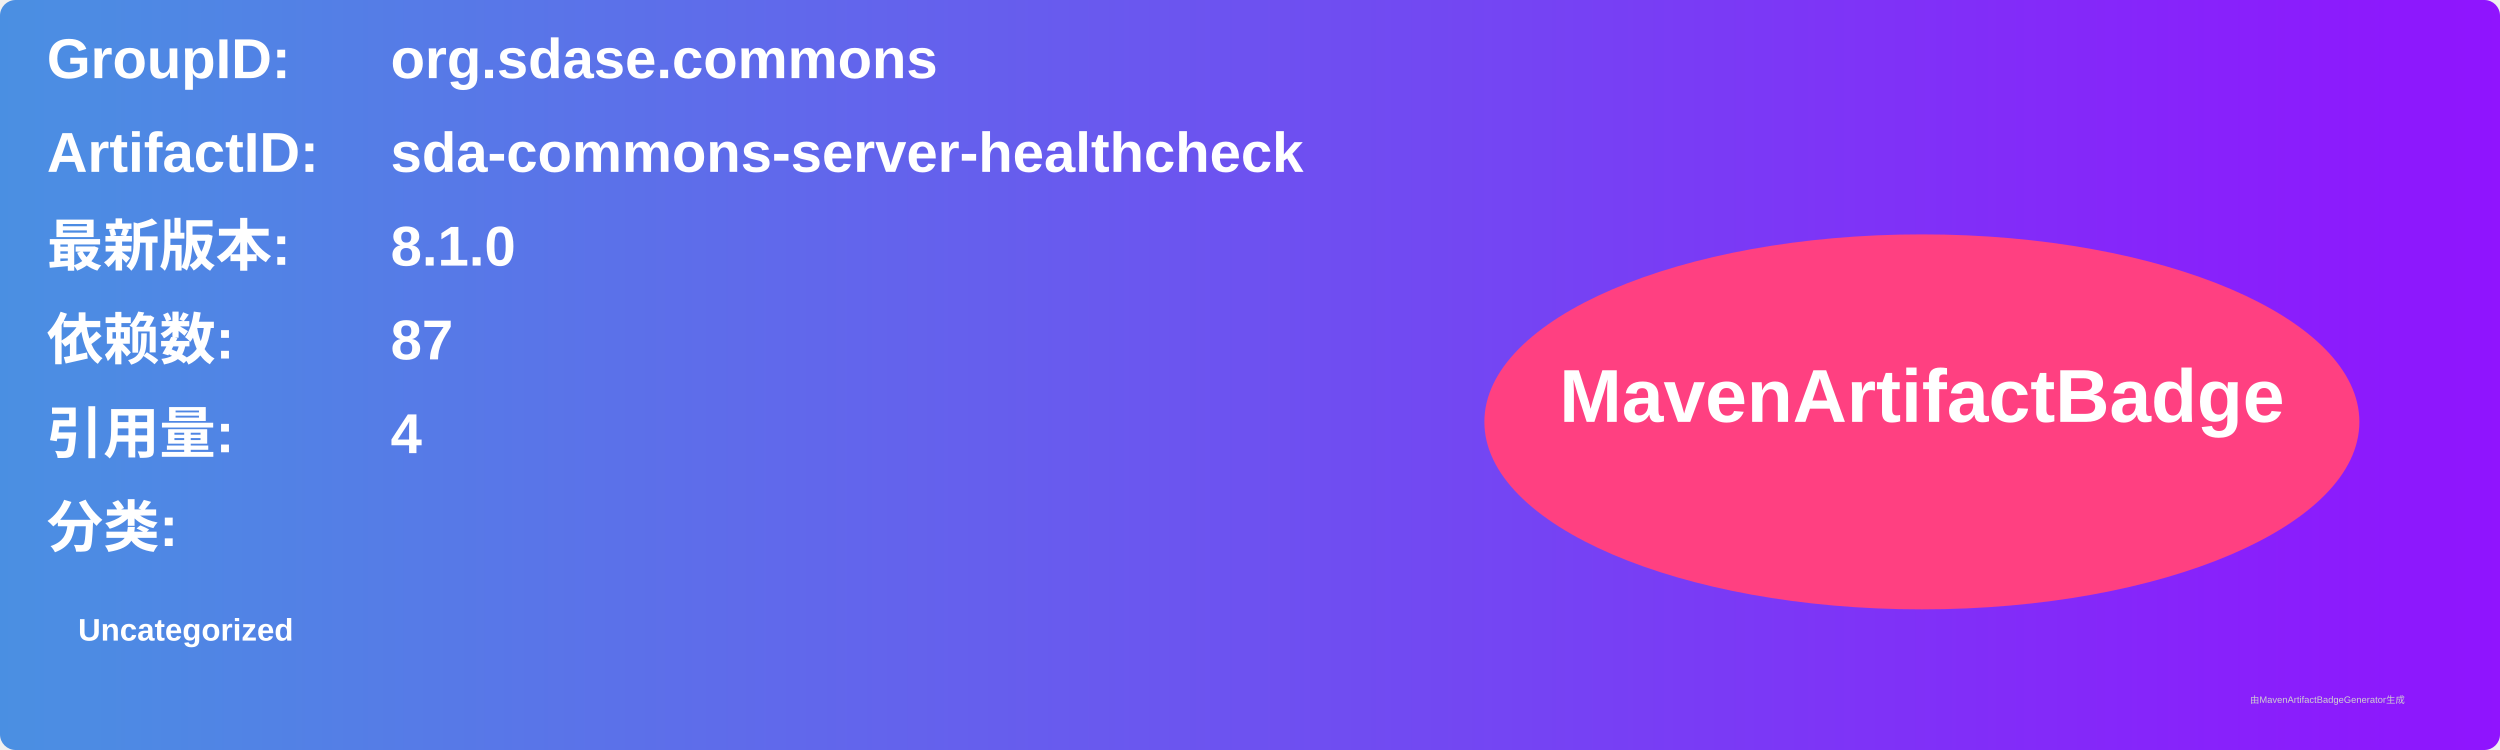
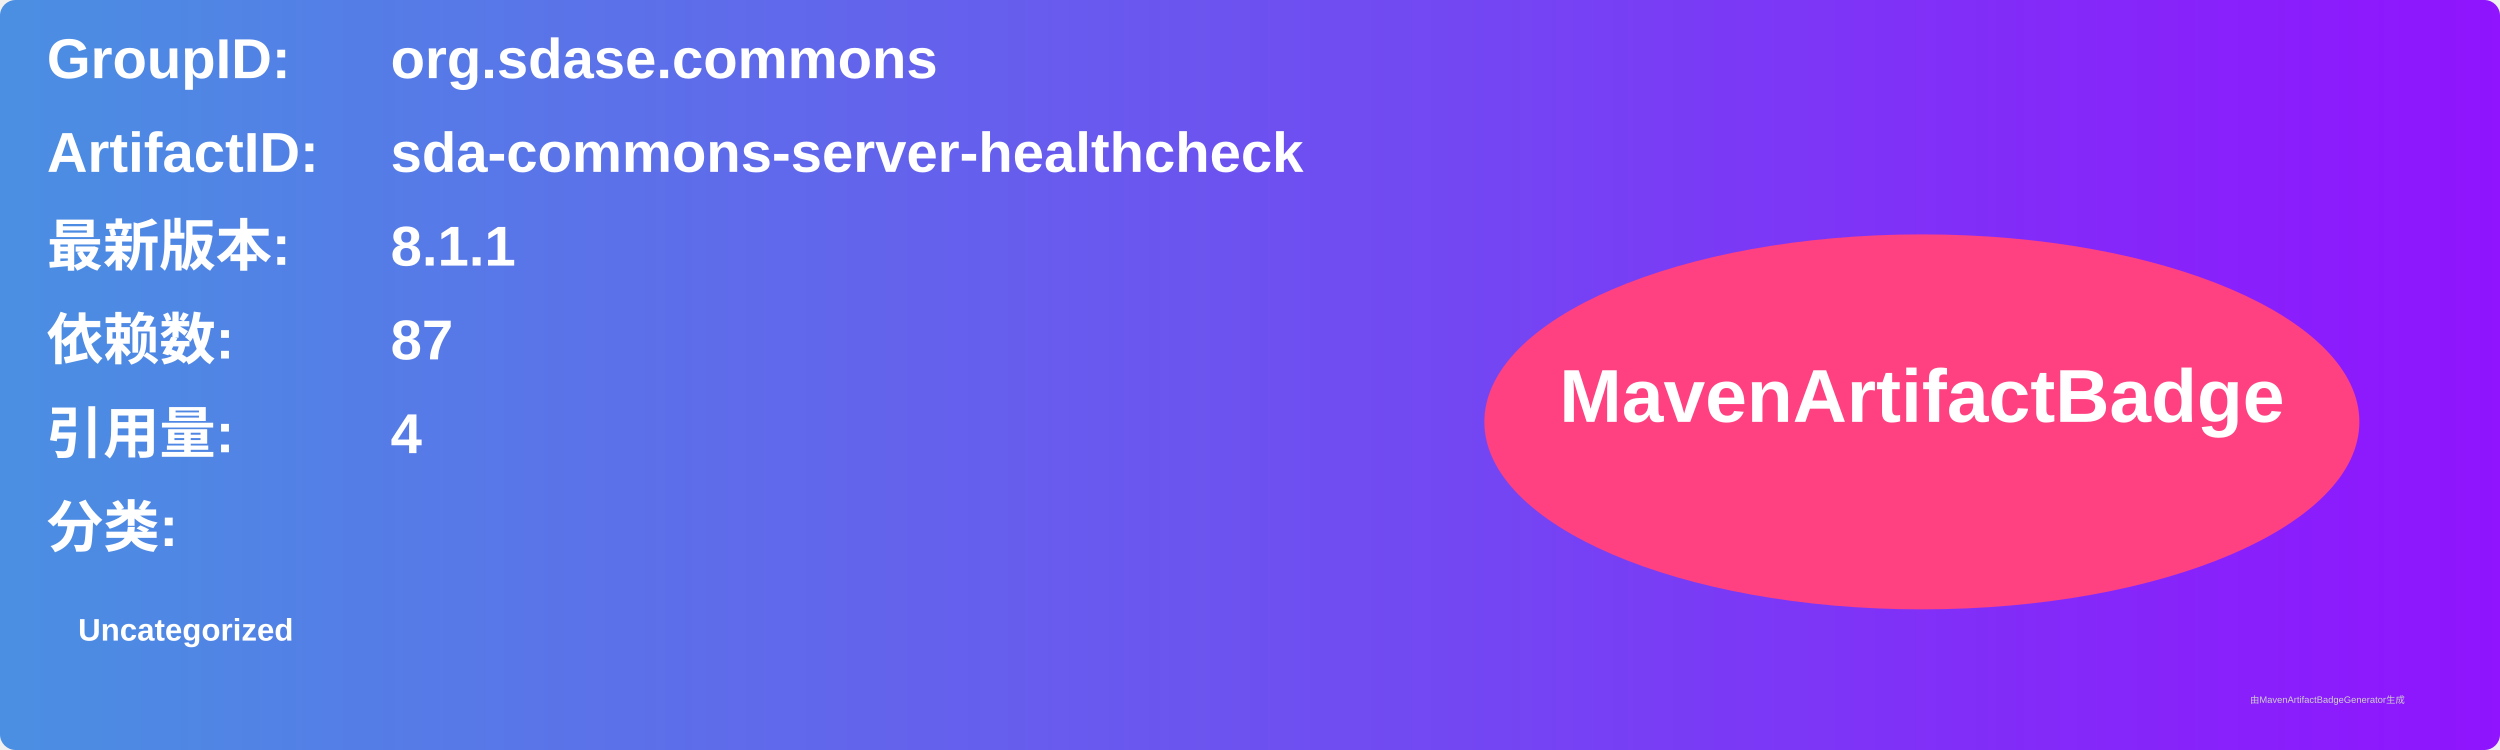
<svg xmlns="http://www.w3.org/2000/svg" width="800" height="240" viewBox="0 0 800 240">
  <linearGradient id="grad" x1="0%" y1="0%" x2="100%" y2="0%">
    <stop offset="0%" stop-color="#4a90e2" />
    <stop offset="100%" stop-color="#9013fe" />
  </linearGradient>
  <rect width="100%" height="100%" rx="5" ry="5" fill="url(#grad)" />
  <g transform="translate(15, 15)">
    <text x="0" y="10" font-family="Arial" font-size="18" fill="white" font-weight="bold" width="260">GroupID:</text>
    <text x="110" y="10" font-family="Arial" font-size="18" fill="white" font-weight="bold" width="460">org.sdase.commons</text>
    <text x="0" y="40" font-family="Arial" font-size="18" fill="white" font-weight="bold" width="260">ArtifactID:</text>
    <text x="110" y="40" font-family="Arial" font-size="18" fill="white" font-weight="bold" width="460">sda-commons-server-healthcheck</text>
    <text x="0" y="70" font-family="Arial" font-size="18" fill="white" font-weight="bold">最新版本:</text>
    <text x="110" y="70" font-family="Arial" font-size="18" fill="white" font-weight="bold">
-       <tspan font-weight="bold">8.1.0</tspan>
+       <tspan font-weight="bold">8.1.1</tspan>
    </text>
    <text x="0" y="100" font-family="Arial" font-size="18" fill="white" font-weight="bold">依赖数: </text>
    <text x="110" y="100" font-family="Arial" font-size="18" fill="white">
      <tspan font-weight="bold">87</tspan>
    </text>
    <text x="0" y="130" font-family="Arial" font-size="18" fill="white" font-weight="bold">引用量: </text>
    <text x="110" y="130" font-family="Arial" font-size="18" fill="white">
      <tspan font-weight="bold">4</tspan>
    </text>
    <text x="0" y="160" font-family="Arial" font-size="18" fill="white" font-weight="bold">分类:</text>
    <text x="10" y="190" font-family="Arial" font-size="10" fill="white">
      <tspan font-weight="bold">Uncategorized</tspan>
    </text>
    <ellipse cx="600" cy="120" rx="140" ry="60" fill="#ff4081" />
    <text x="600" y="120" text-anchor="middle" font-family="Arial" font-size="24" fill="white" font-weight="bold">MavenArtifactBadge</text>
  </g>
  <text x="720" y="225" font-family="Arial" font-size="3" fill="#d0d0d0">由MavenArtifactBadgeGenerator生成</text>
</svg>
